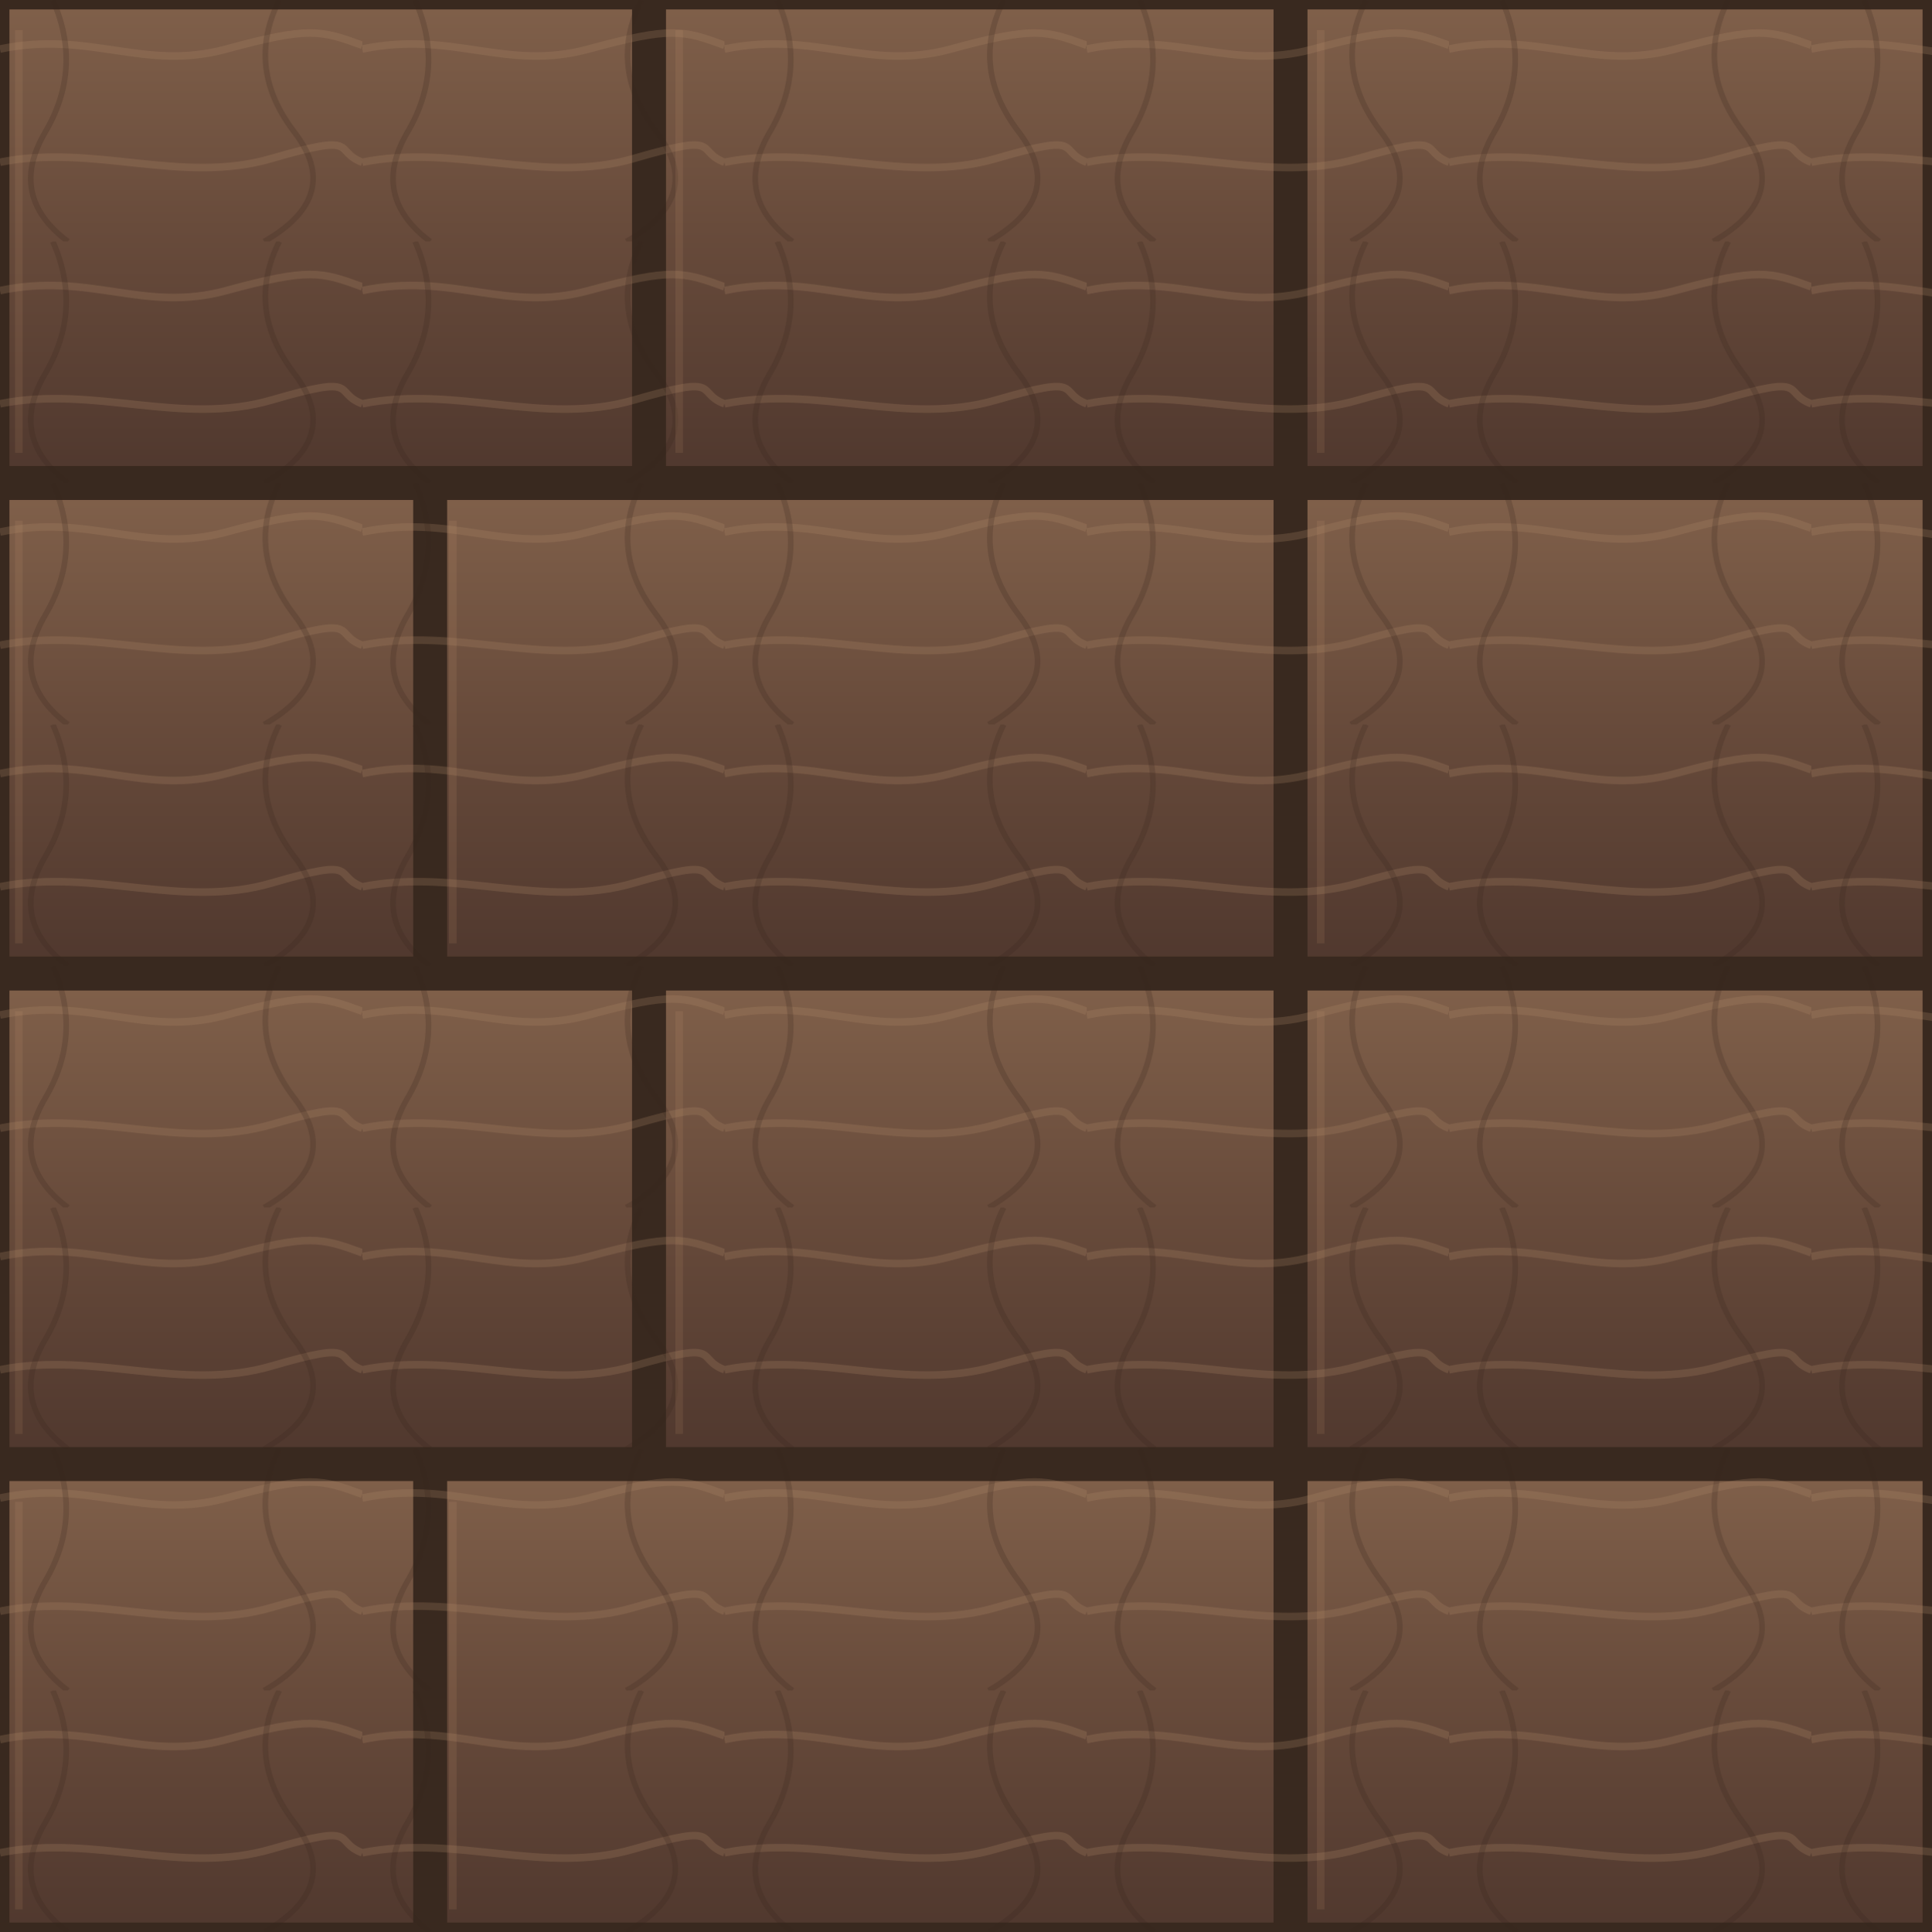
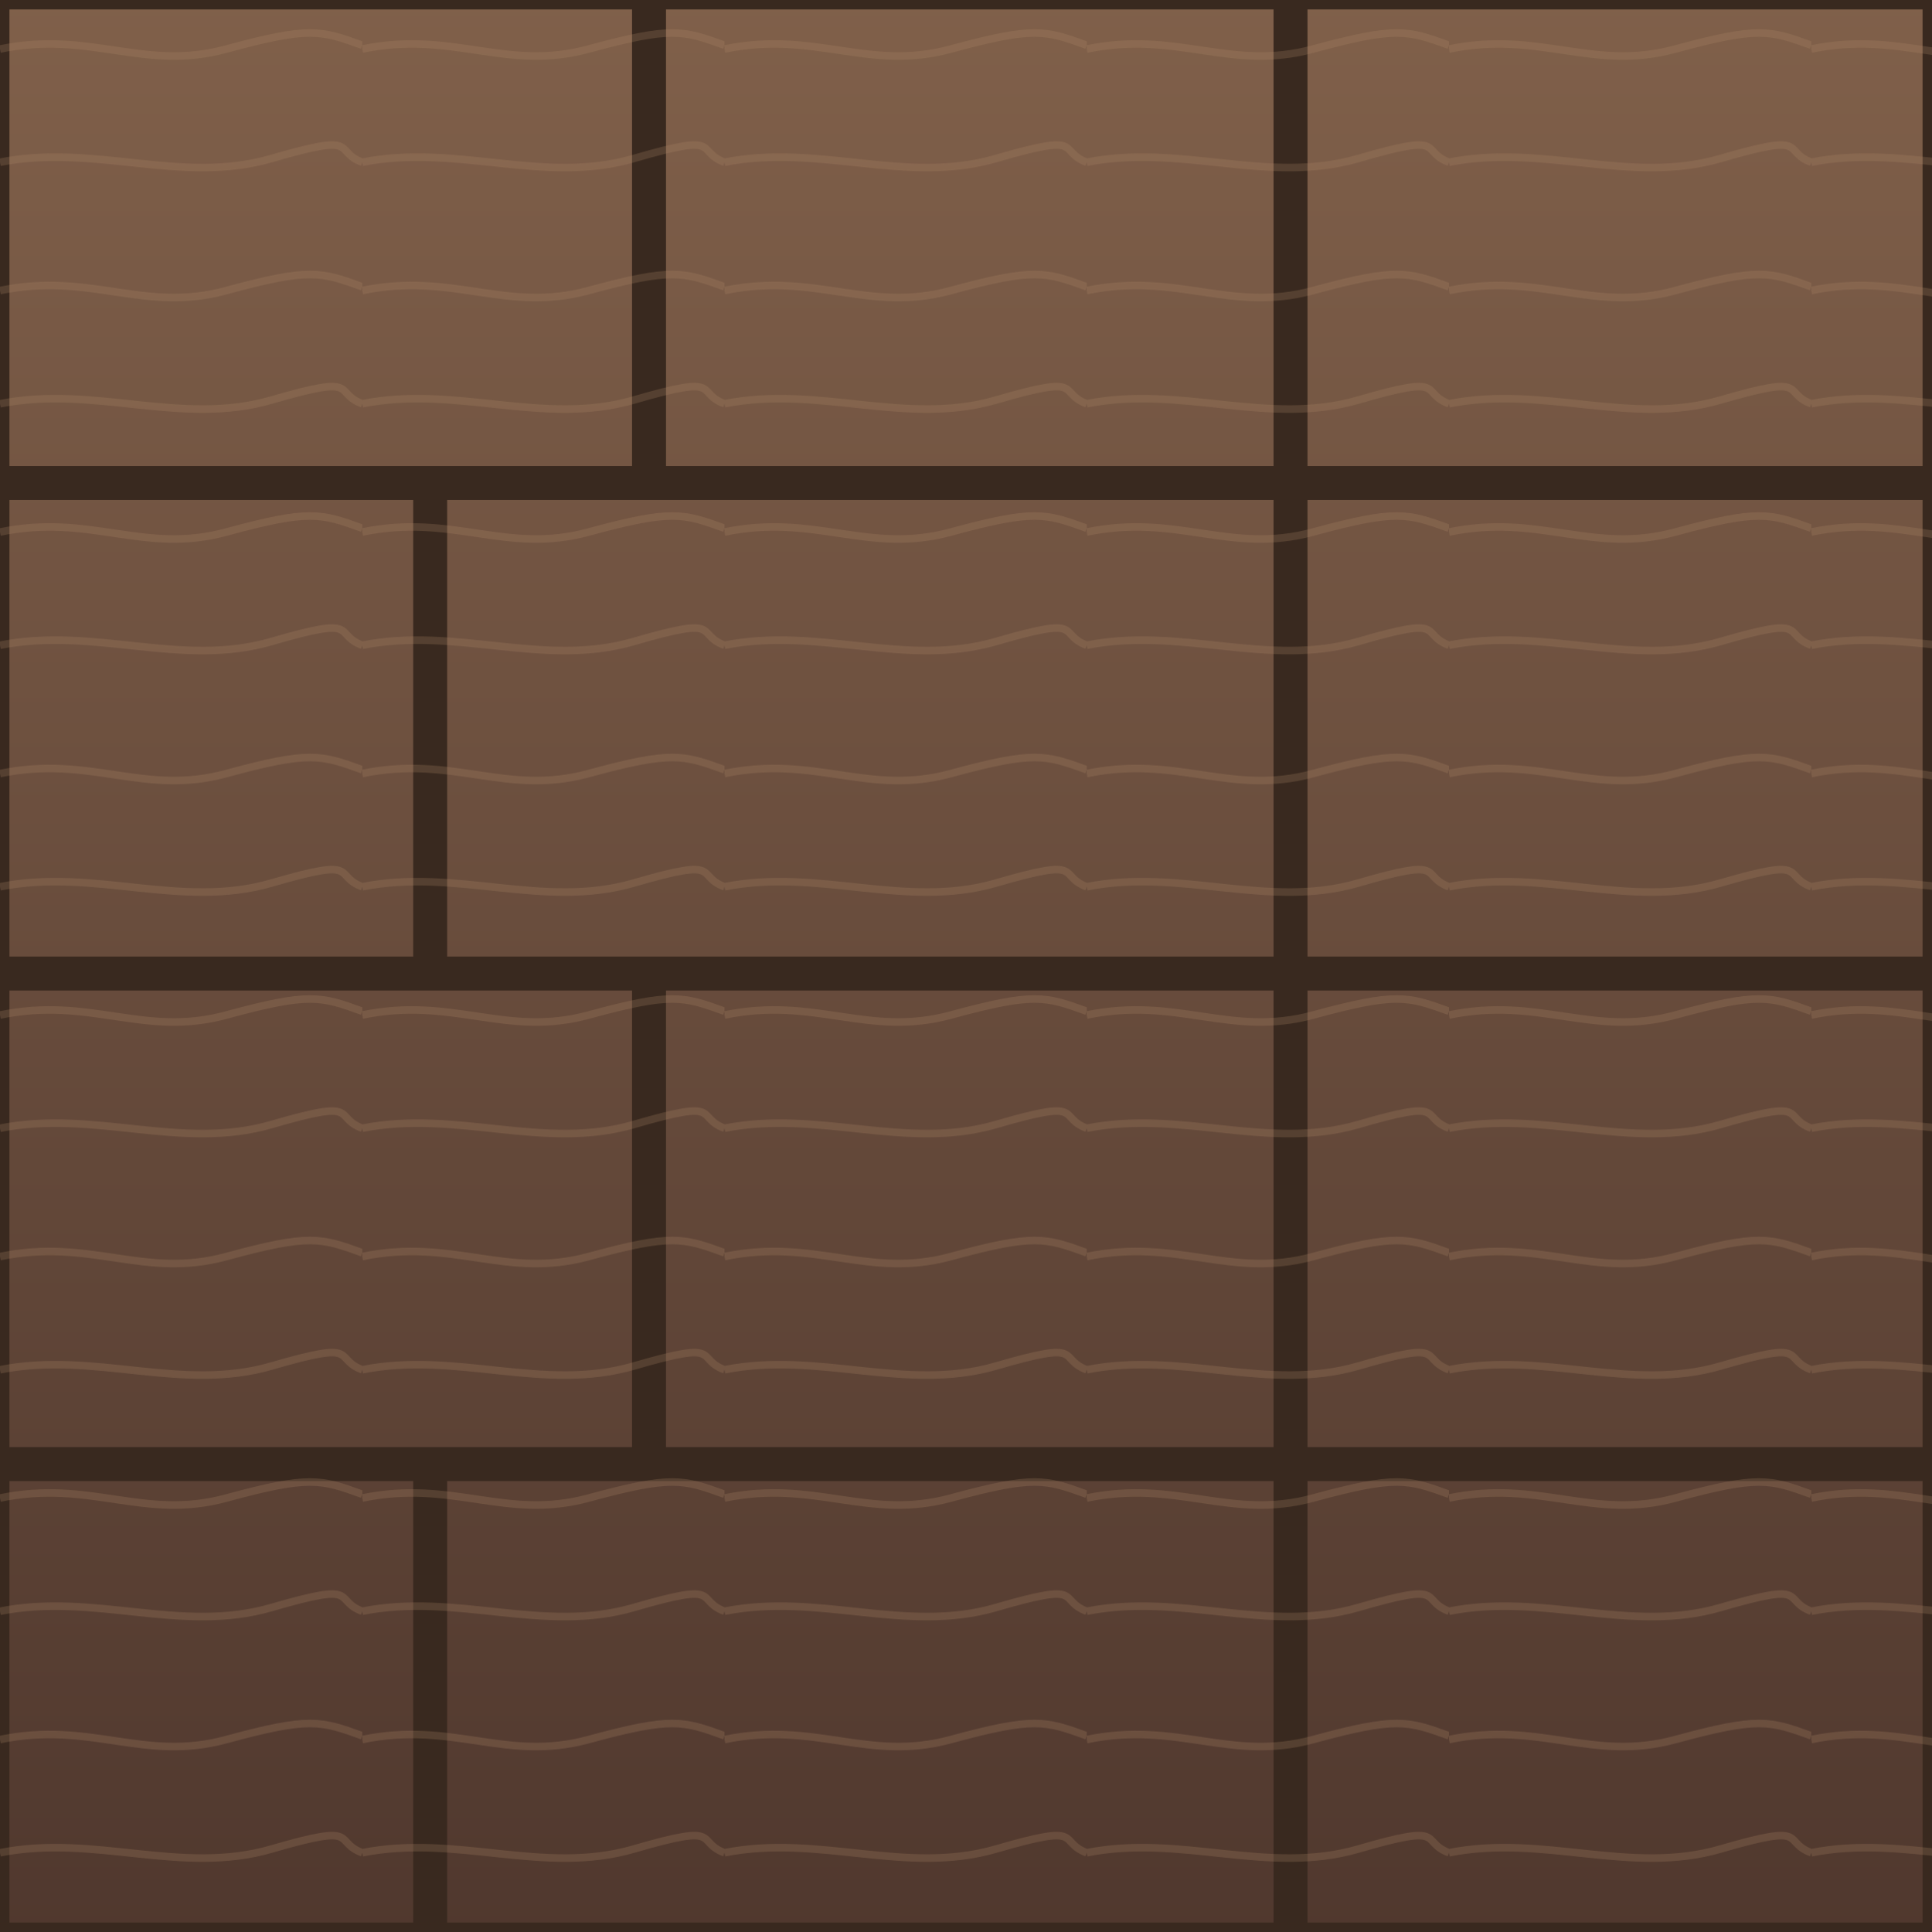
- <svg xmlns="http://www.w3.org/2000/svg" width="512" height="512" viewBox="0 0 512 512">
+ <svg xmlns="http://www.w3.org/2000/svg" width="512" height="512">
  <defs>
-     <linearGradient id="wood" x2="0" y2="1">
+     <linearGradient id="w" x2="0" y2="1">
      <stop stop-color="#80604a" />
-       <stop offset=".48" stop-color="#684b3b" />
      <stop offset="1" stop-color="#50382e" />
    </linearGradient>
-     <pattern id="grain" width="96" height="64" patternUnits="userSpaceOnUse">
-       <path d="M0 13 C24 8 38 19 60 13 S85 8 96 12 M0 43 C25 38 48 49 72 42 S88 40 96 43" fill="none" stroke="#b18a69" stroke-opacity=".24" stroke-width="2" />
-       <path d="M14 0 Q22 18 12 35 T18 64 M74 0 Q65 18 78 35 T70 64" fill="none" stroke="#38271f" stroke-opacity=".22" stroke-width="1.5" />
+     <pattern id="g" width="96" height="64" patternUnits="userSpaceOnUse">
+       <path d="M0 13C24 8 38 19 60 13S85 8 96 12M0 43C25 38 48 49 72 42S88 40 96 43" fill="none" stroke="#b18a69" stroke-opacity=".24" stroke-width="2" />
    </pattern>
  </defs>
  <rect width="512" height="512" fill="#39291f" />
-   <g fill="url(#wood)" stroke="#39291f" stroke-width="5">
-     <rect x="0" y="0" width="170" height="126" />
-     <rect x="174" y="0" width="166" height="126" />
-     <rect x="344" y="0" width="168" height="126" />
-     <rect x="0" y="130" width="112" height="126" />
-     <rect x="116" y="130" width="224" height="126" />
-     <rect x="344" y="130" width="168" height="126" />
-     <rect x="0" y="260" width="170" height="126" />
-     <rect x="174" y="260" width="166" height="126" />
-     <rect x="344" y="260" width="168" height="126" />
-     <rect x="0" y="390" width="112" height="122" />
-     <rect x="116" y="390" width="224" height="122" />
-     <rect x="344" y="390" width="168" height="122" />
+   <g fill="url(#w)" stroke="#39291f" stroke-width="5">
+     <path d="M0 0h170v126H0zM174 0h166v126H174zM344 0h168v126H344zM0 130h112v126H0zM116 130h224v126H116zM344 130h168v126H344zM0 260h170v126H0zM174 260h166v126H174zM344 260h168v126H344zM0 390h112v122H0zM116 390h224v122H116zM344 390h168v122H344z" />
  </g>
-   <rect width="512" height="512" fill="url(#grain)" />
-   <g stroke="#d0a27b" stroke-opacity=".12" stroke-width="2">
-     <path d="M5 8V120M180 8V120M350 8V120M5 138V250M120 138V250M350 138V250M5 268V380M180 268V380M350 268V380M5 398V506M120 398V506M350 398V506" />
-   </g>
+   <rect width="512" height="512" fill="url(#g)" />
</svg>
